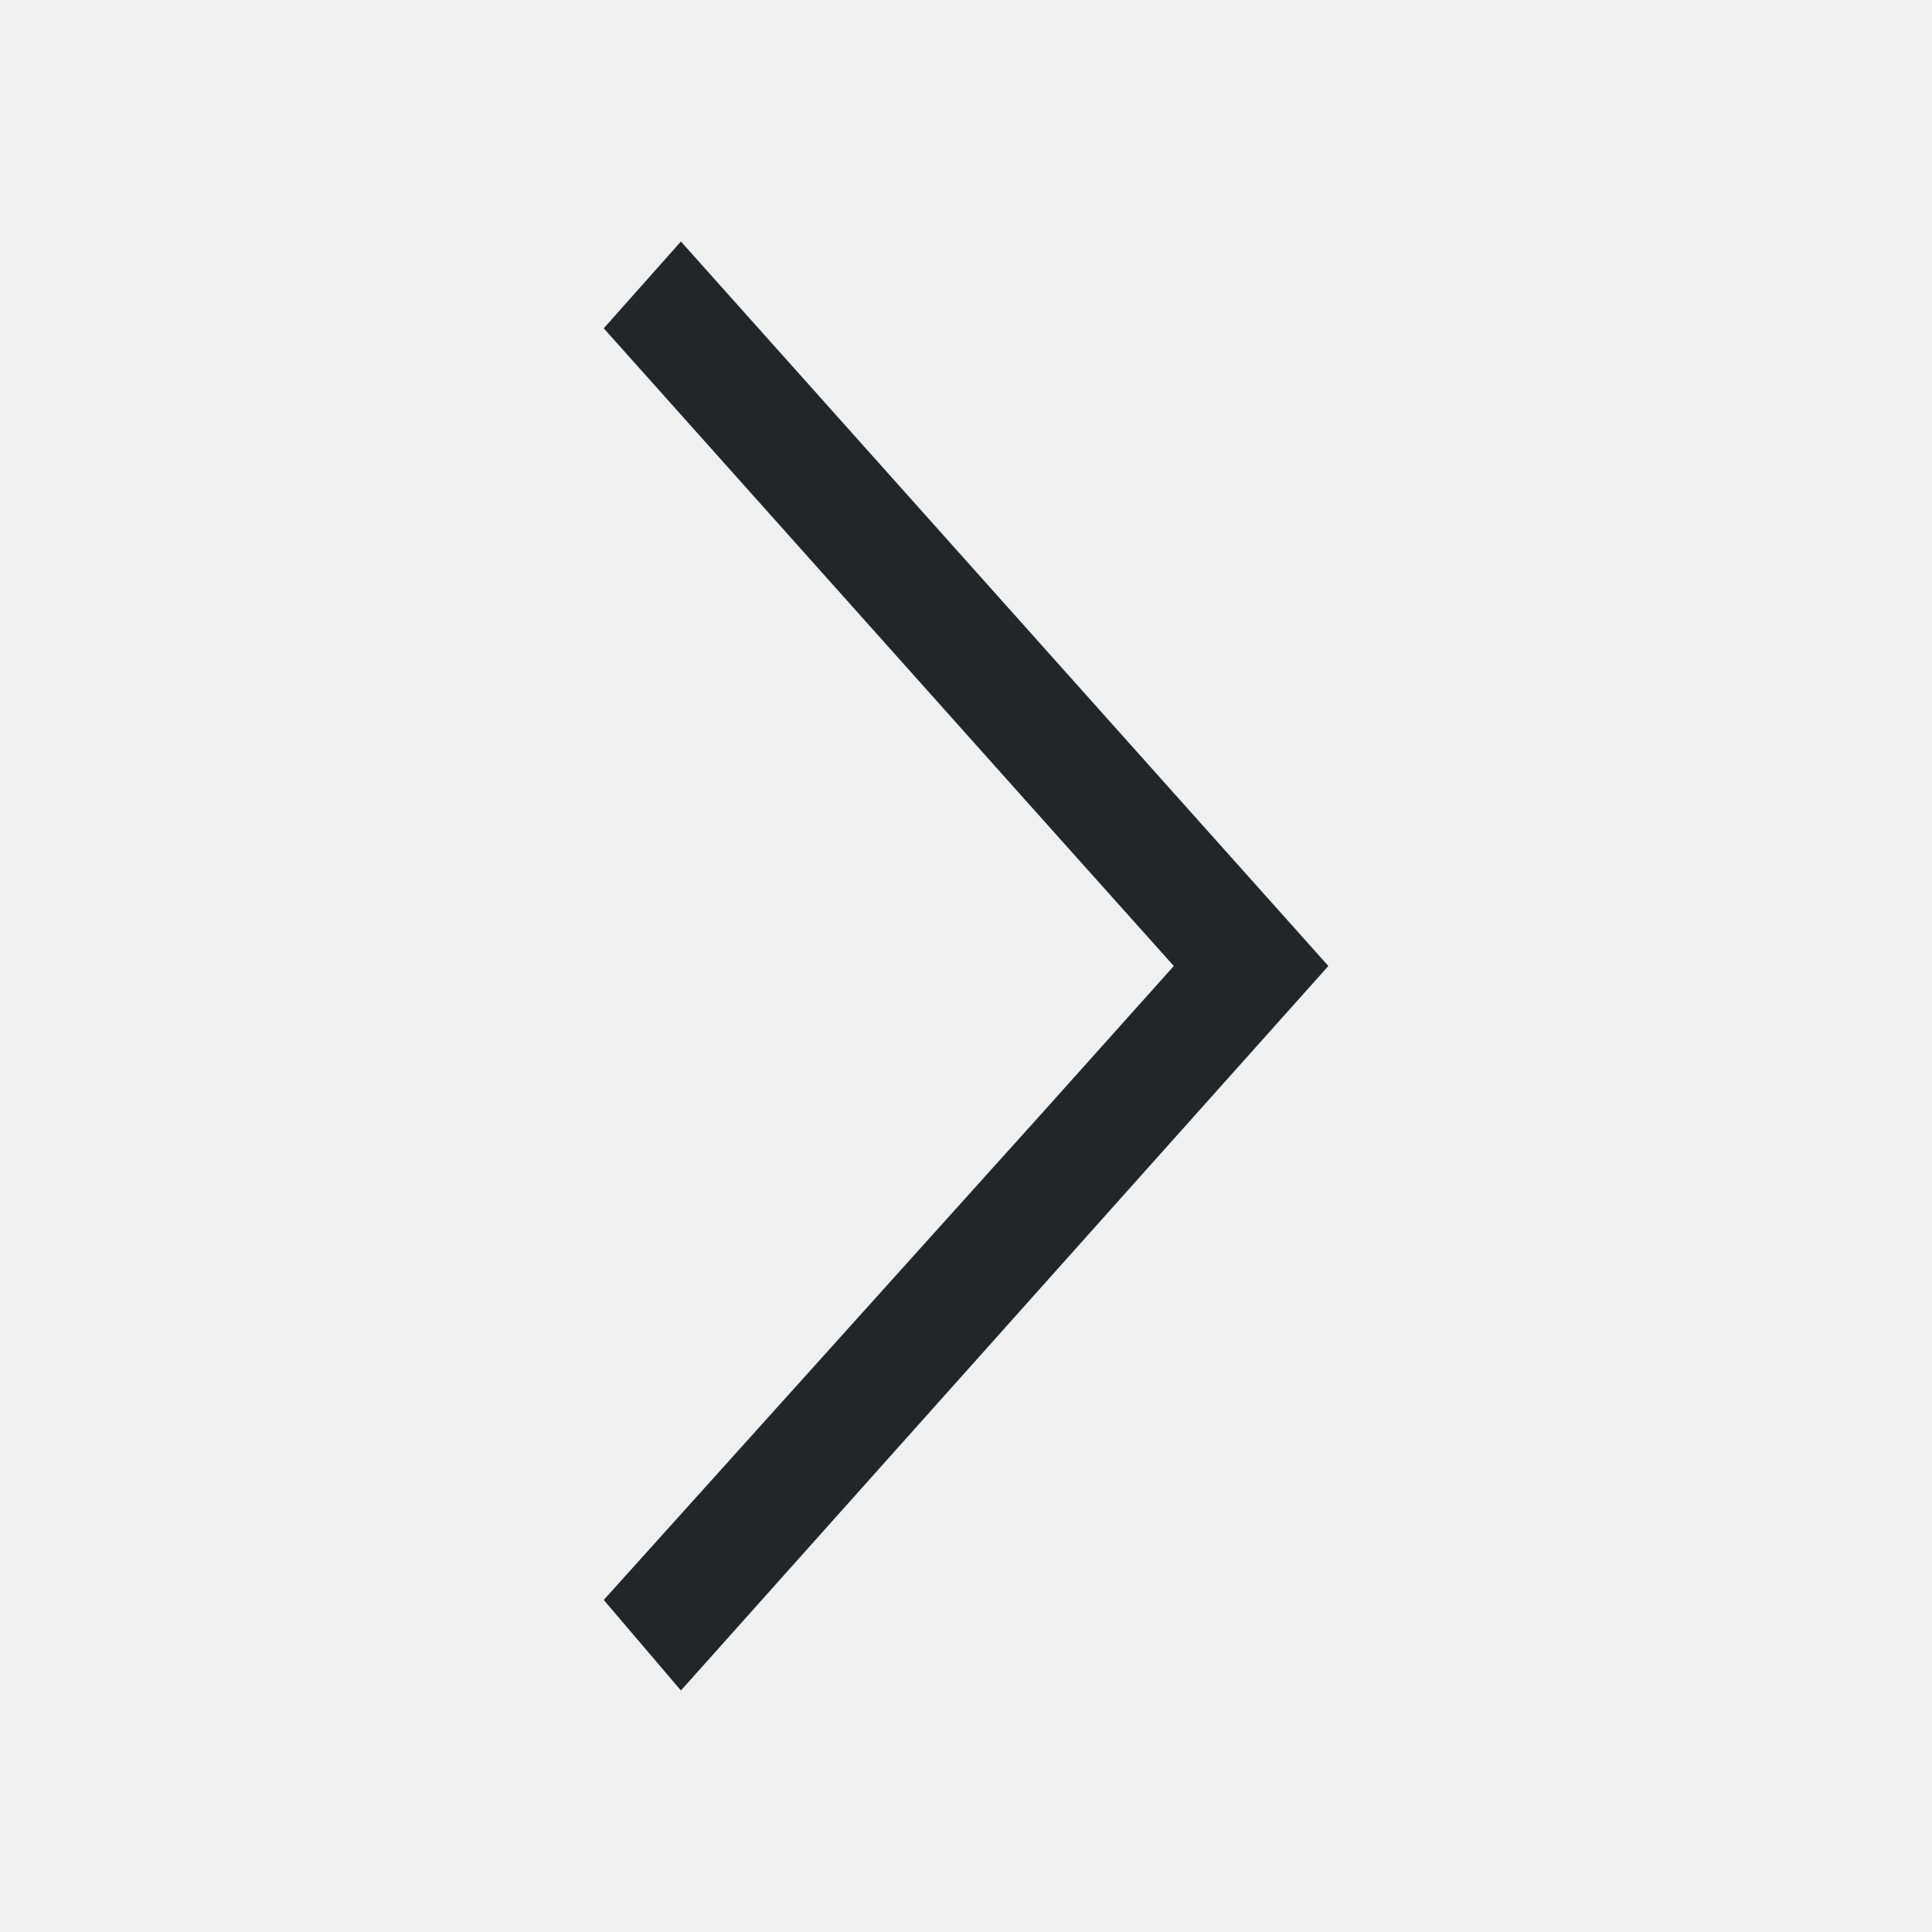
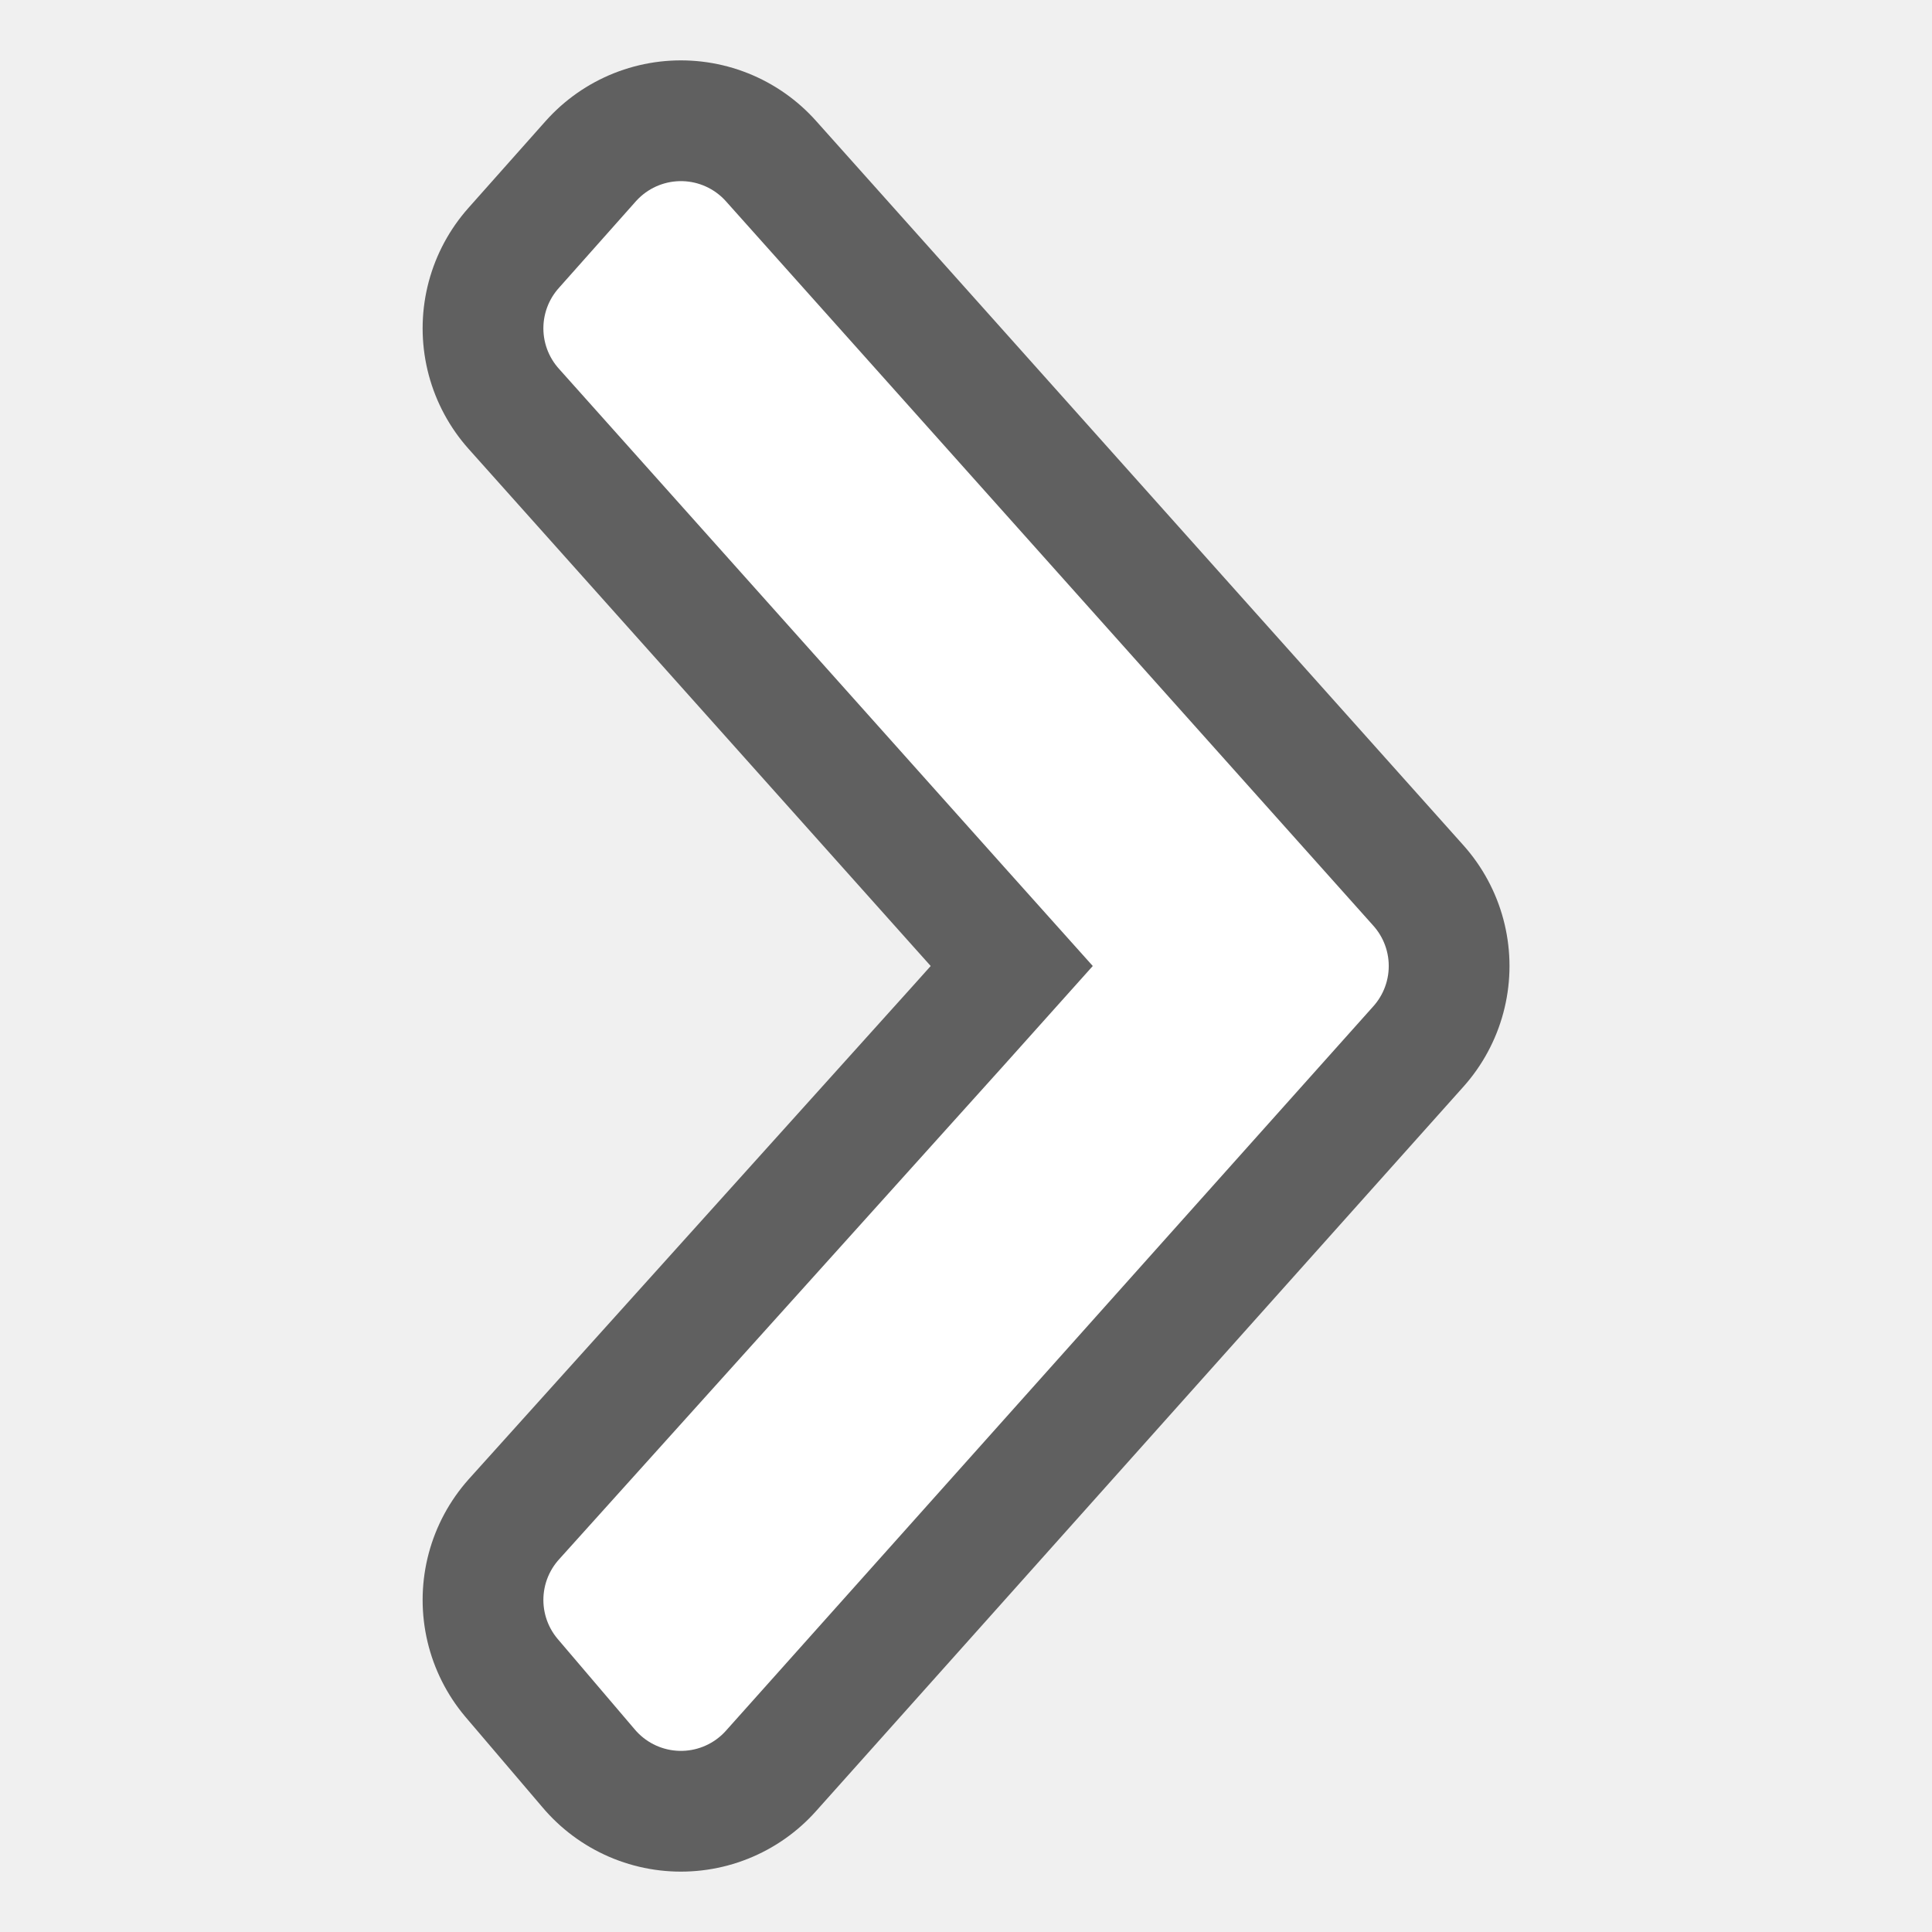
- <svg xmlns="http://www.w3.org/2000/svg" viewBox="0 0 16 16">/&gt;<path d="m5.639 2-.639.719 3.686 4.125 1.035 1.156-1.035 1.156-3.686 4.094.639.75 3.686-4.125 1.676-1.875-1.676-1.875z" fill="#232629" />
+ <svg xmlns="http://www.w3.org/2000/svg" viewBox="0 0 16 16" version="1.1" id="svg4">
+   <defs id="defs8" />
+   <path style="stroke:#000000;stroke-opacity:1;stroke-linejoin:round;fill:#000000;stroke-width:3;stroke-miterlimit:4;stroke-dasharray:none;opacity:0.6" id="path819" fill="#232629" d="m5.639 2-.639.719 3.686 4.125 1.035 1.156-1.035 1.156-3.686 4.094.639.75 3.686-4.125 1.676-1.875-1.676-1.875z" />
+   <path d="m5.639 2-.639.719 3.686 4.125 1.035 1.156-1.035 1.156-3.686 4.094.639.75 3.686-4.125 1.676-1.875-1.676-1.875z" fill="#232629" id="path2" style="stroke:#ffffff;stroke-opacity:1;stroke-linejoin:round;fill:#ffffff" />
</svg>
